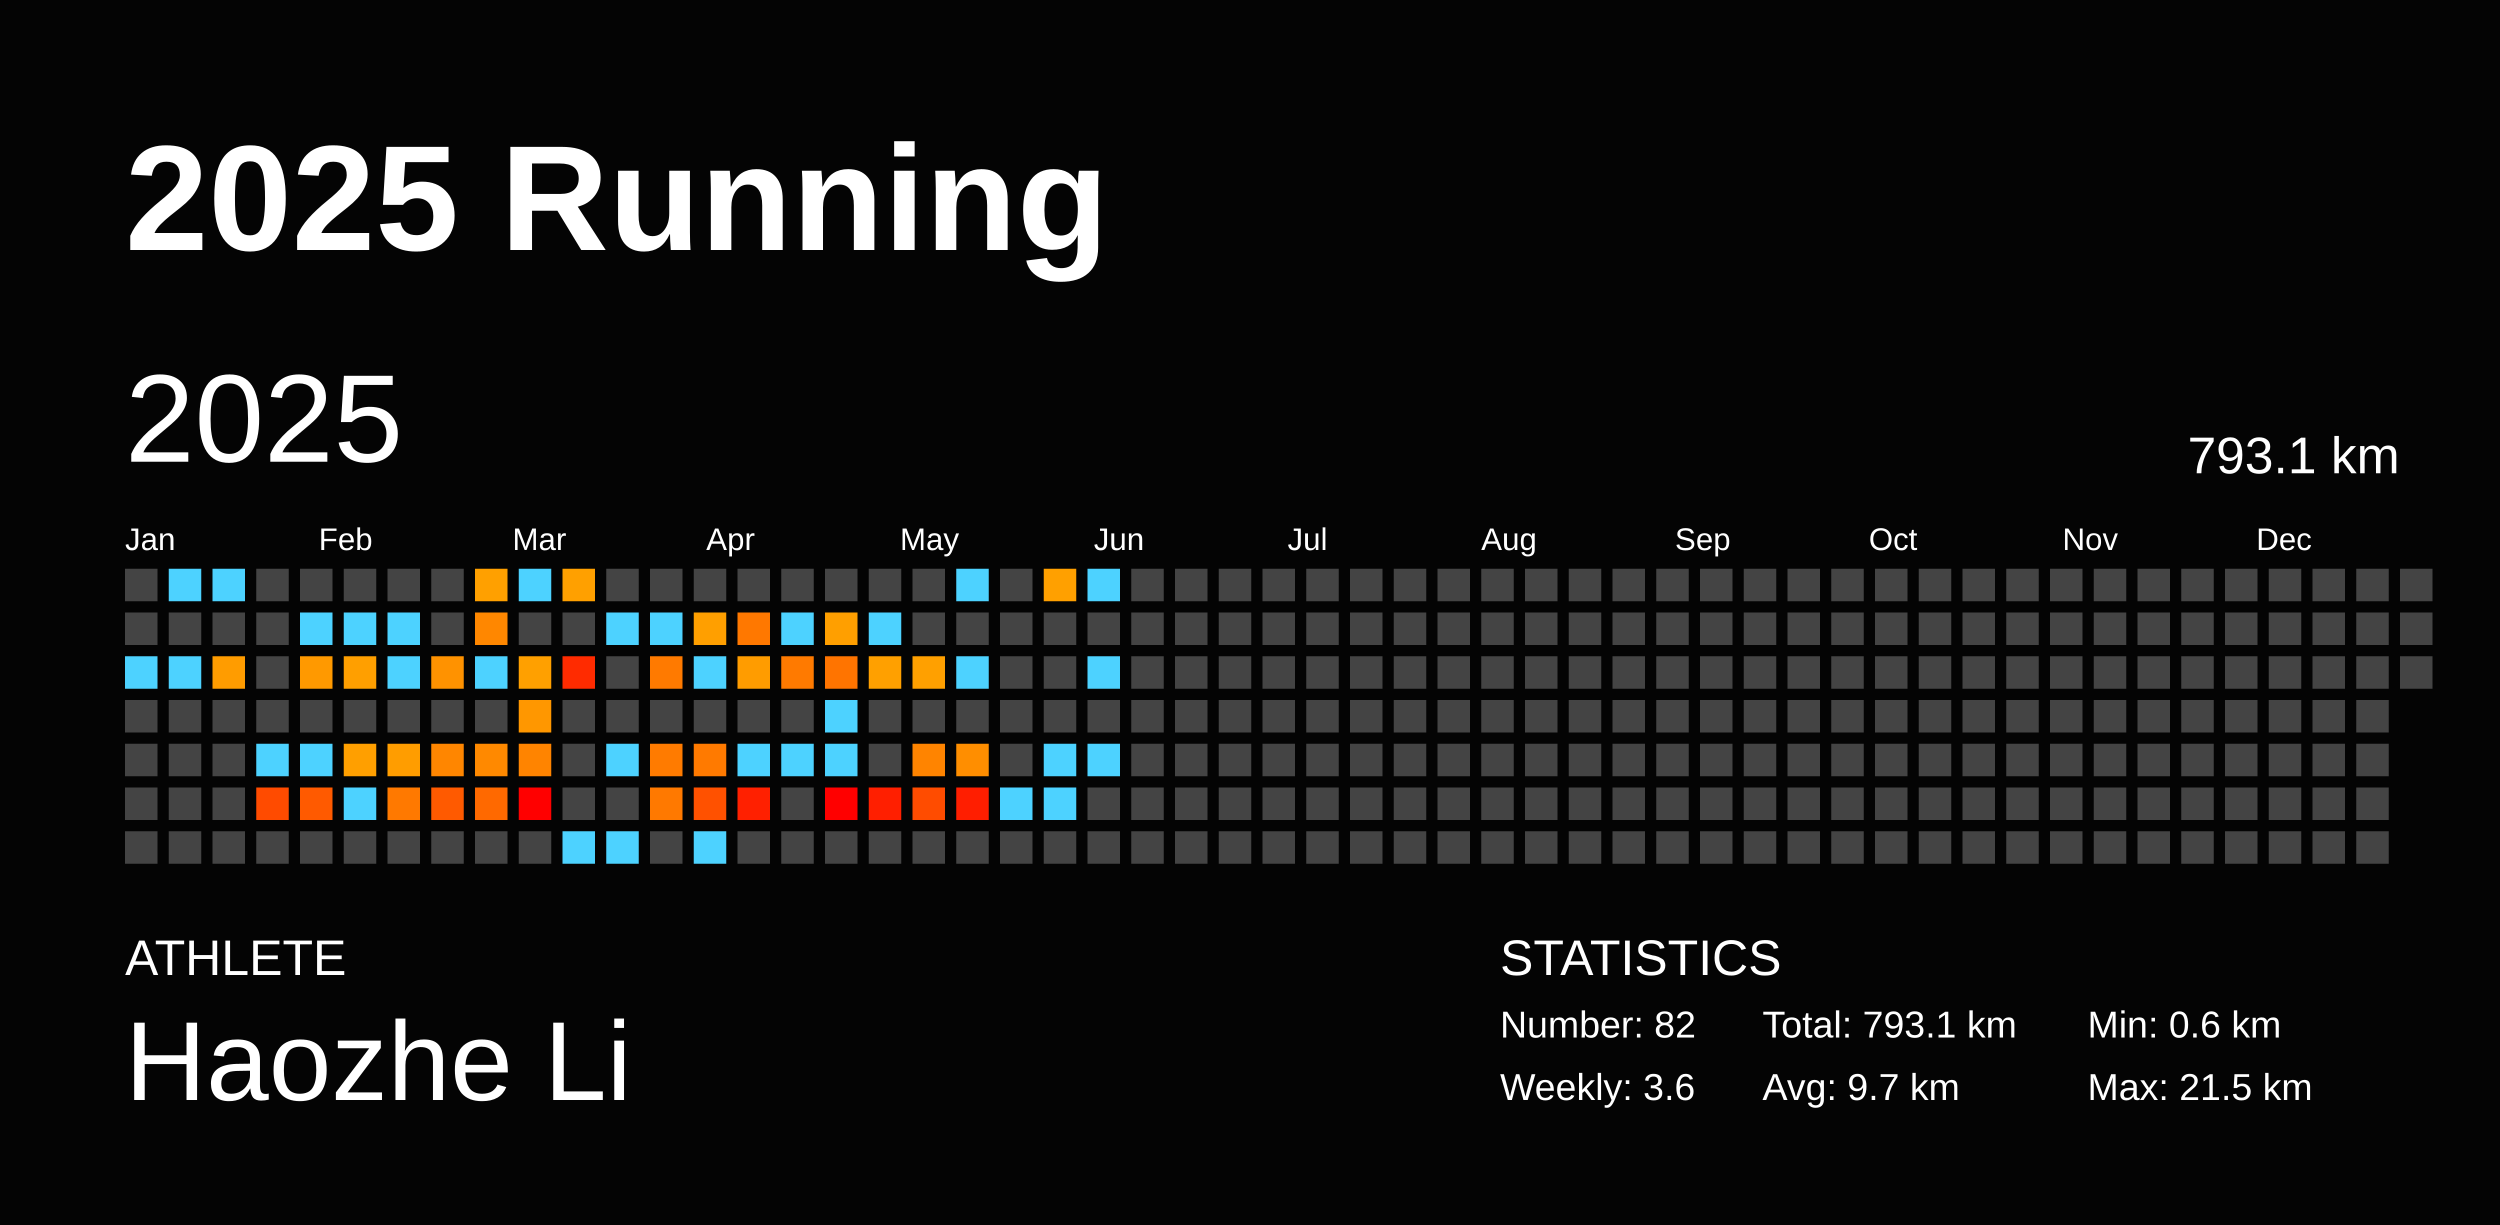
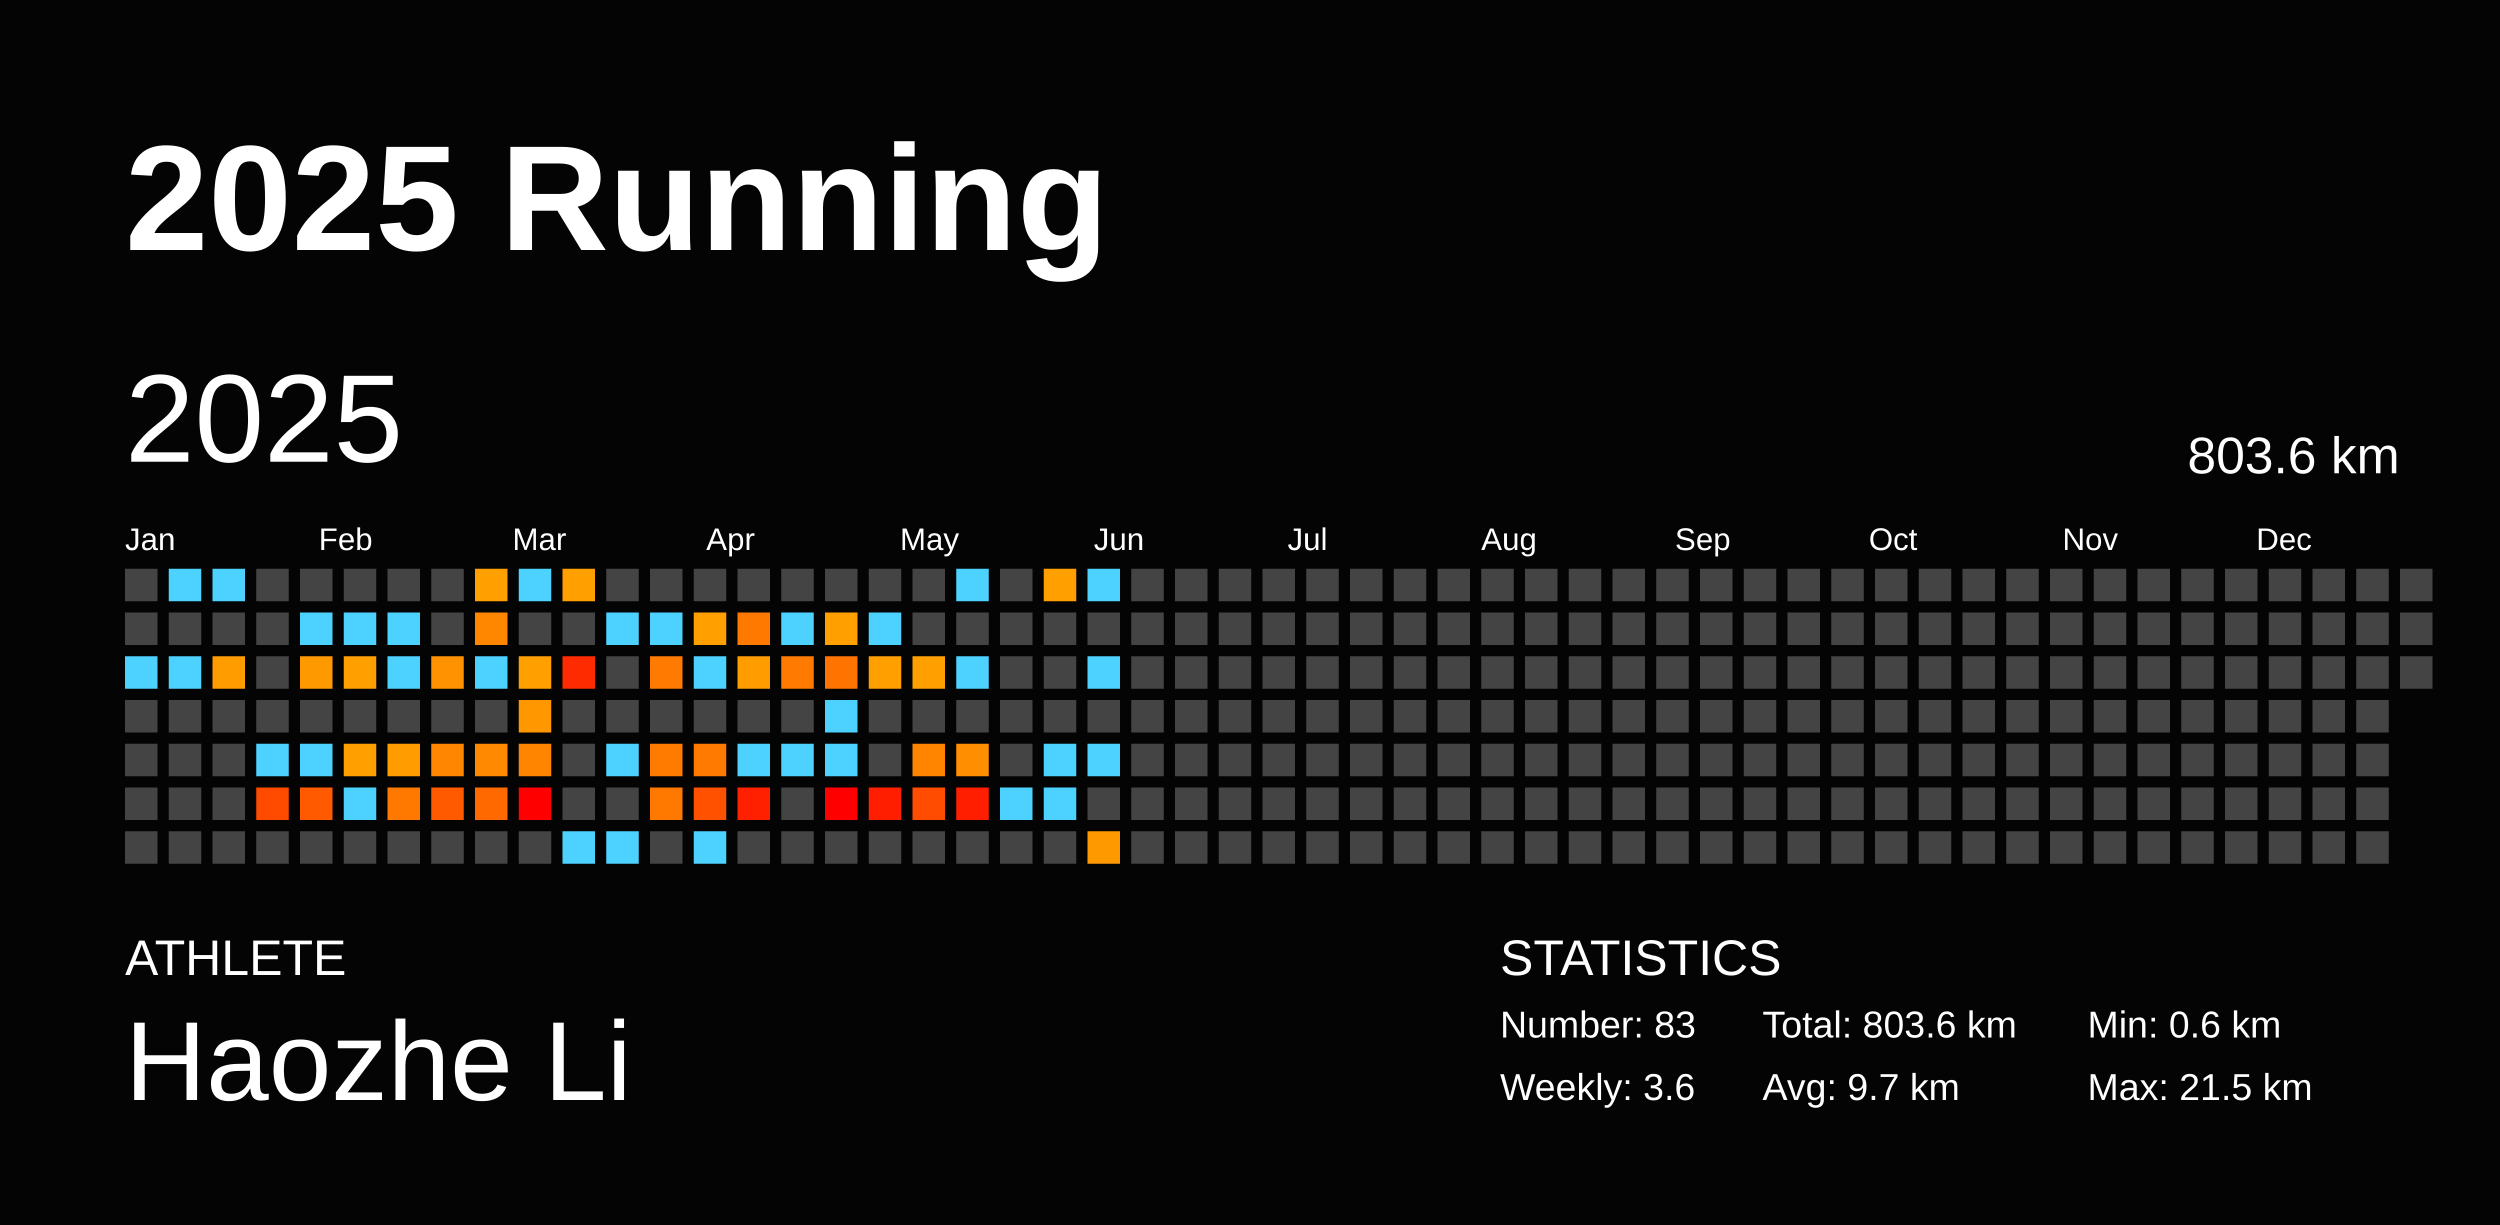
<svg xmlns="http://www.w3.org/2000/svg" baseProfile="full" height="98mm" version="1.1" viewBox="0,0,200,98" width="200mm">
  <defs />
  <rect fill="#040404" height="98" width="200" x="0" y="0" />
  <text fill="#FFFFFF" style="font-size:12px; font-family:Arial; font-weight:bold;" x="10" y="20">2025 Running</text>
  <text fill="#FFFFFF" style="font-size:4px; font-family:Arial" x="10" y="78">ATHLETE</text>
  <text fill="#FFFFFF" style="font-size:9px; font-family:Arial" x="10" y="88">Haozhe Li</text>
  <text fill="#FFFFFF" style="font-size:4px; font-family:Arial" x="120" y="78">STATISTICS</text>
-   <text fill="#FFFFFF" style="font-size:3px; font-family:Arial" x="120" y="83">Number: 82</text>
+   <text fill="#FFFFFF" style="font-size:3px; font-family:Arial" x="120" y="83">Number: 83</text>
  <text fill="#FFFFFF" style="font-size:3px; font-family:Arial" x="120" y="88">Weekly: 3.6</text>
-   <text fill="#FFFFFF" style="font-size:3px; font-family:Arial" x="141" y="83">Total: 793.1 km</text>
+   <text fill="#FFFFFF" style="font-size:3px; font-family:Arial" x="141" y="83">Total: 803.6 km</text>
  <text fill="#FFFFFF" style="font-size:3px; font-family:Arial" x="141" y="88">Avg: 9.7 km</text>
  <text fill="#FFFFFF" style="font-size:3px; font-family:Arial" x="167" y="83">Min: 0.6 km</text>
  <text fill="#FFFFFF" style="font-size:3px; font-family:Arial" x="167" y="88">Max: 21.5 km</text>
  <text dominant-baseline="hanging" fill="#FFFFFF" style="font-size:10.0px; font-family:Arial;" x="10" y="30">2025</text>
-   <text dominant-baseline="hanging" fill="#FFFFFF" style="font-size:4.125px; font-family:Arial;" x="175" y="35">793.1 km</text>
+   <text dominant-baseline="hanging" fill="#FFFFFF" style="font-size:4.125px; font-family:Arial;" x="175" y="35">803.6 km</text>
  <text fill="#FFFFFF" style="font-size:2.5px; font-family:Arial" x="10.0" y="44">Jan</text>
  <text fill="#FFFFFF" style="font-size:2.5px; font-family:Arial" x="25.5" y="44">Feb</text>
  <text fill="#FFFFFF" style="font-size:2.5px; font-family:Arial" x="41.0" y="44">Mar</text>
  <text fill="#FFFFFF" style="font-size:2.5px; font-family:Arial" x="56.5" y="44">Apr</text>
  <text fill="#FFFFFF" style="font-size:2.5px; font-family:Arial" x="72.0" y="44">May</text>
  <text fill="#FFFFFF" style="font-size:2.5px; font-family:Arial" x="87.5" y="44">Jun</text>
  <text fill="#FFFFFF" style="font-size:2.5px; font-family:Arial" x="103.0" y="44">Jul</text>
  <text fill="#FFFFFF" style="font-size:2.5px; font-family:Arial" x="118.5" y="44">Aug</text>
  <text fill="#FFFFFF" style="font-size:2.5px; font-family:Arial" x="134.0" y="44">Sep</text>
  <text fill="#FFFFFF" style="font-size:2.5px; font-family:Arial" x="149.5" y="44">Oct</text>
  <text fill="#FFFFFF" style="font-size:2.5px; font-family:Arial" x="165.0" y="44">Nov</text>
  <text fill="#FFFFFF" style="font-size:2.5px; font-family:Arial" x="180.5" y="44">Dec</text>
  <rect fill="#444444" height="2.6" width="2.6" x="10.0" y="45.5" />
  <rect fill="#444444" height="2.6" width="2.6" x="10.0" y="49.0" />
  <rect fill="#4dd2ff" height="2.6" width="2.6" x="10.0" y="52.5" />
  <rect fill="#444444" height="2.6" width="2.6" x="10.0" y="56.0" />
  <rect fill="#444444" height="2.6" width="2.6" x="10.0" y="59.5" />
  <rect fill="#444444" height="2.6" width="2.6" x="10.0" y="63.0" />
  <rect fill="#444444" height="2.6" width="2.6" x="10.0" y="66.5" />
  <rect fill="#4dd2ff" height="2.6" width="2.6" x="13.5" y="45.5" />
  <rect fill="#444444" height="2.6" width="2.6" x="13.5" y="49.0" />
  <rect fill="#4dd2ff" height="2.6" width="2.6" x="13.5" y="52.5" />
  <rect fill="#444444" height="2.6" width="2.6" x="13.5" y="56.0" />
  <rect fill="#444444" height="2.6" width="2.6" x="13.5" y="59.5" />
  <rect fill="#444444" height="2.6" width="2.6" x="13.5" y="63.0" />
  <rect fill="#444444" height="2.6" width="2.6" x="13.5" y="66.5" />
  <rect fill="#4dd2ff" height="2.6" width="2.6" x="17.0" y="45.5" />
  <rect fill="#444444" height="2.6" width="2.6" x="17.0" y="49.0" />
  <rect fill="#ff9c00" height="2.6" width="2.6" x="17.0" y="52.5" />
  <rect fill="#444444" height="2.6" width="2.6" x="17.0" y="56.0" />
  <rect fill="#444444" height="2.6" width="2.6" x="17.0" y="59.5" />
  <rect fill="#444444" height="2.6" width="2.6" x="17.0" y="63.0" />
  <rect fill="#444444" height="2.6" width="2.6" x="17.0" y="66.5" />
  <rect fill="#444444" height="2.6" width="2.6" x="20.5" y="45.5" />
  <rect fill="#444444" height="2.6" width="2.6" x="20.5" y="49.0" />
  <rect fill="#444444" height="2.6" width="2.6" x="20.5" y="52.5" />
  <rect fill="#444444" height="2.6" width="2.6" x="20.5" y="56.0" />
  <rect fill="#4dd2ff" height="2.6" width="2.6" x="20.5" y="59.5" />
  <rect fill="#ff4b00" height="2.6" width="2.6" x="20.5" y="63.0" />
  <rect fill="#444444" height="2.6" width="2.6" x="20.5" y="66.5" />
  <rect fill="#444444" height="2.6" width="2.6" x="24.0" y="45.5" />
  <rect fill="#4dd2ff" height="2.6" width="2.6" x="24.0" y="49.0" />
  <rect fill="#ff9900" height="2.6" width="2.6" x="24.0" y="52.5" />
  <rect fill="#444444" height="2.6" width="2.6" x="24.0" y="56.0" />
  <rect fill="#4dd2ff" height="2.6" width="2.6" x="24.0" y="59.5" />
  <rect fill="#ff5a00" height="2.6" width="2.6" x="24.0" y="63.0" />
  <rect fill="#444444" height="2.6" width="2.6" x="24.0" y="66.5" />
  <rect fill="#444444" height="2.6" width="2.6" x="27.5" y="45.5" />
  <rect fill="#4dd2ff" height="2.6" width="2.6" x="27.5" y="49.0" />
  <rect fill="#ff9f00" height="2.6" width="2.6" x="27.5" y="52.5" />
  <rect fill="#444444" height="2.6" width="2.6" x="27.5" y="56.0" />
  <rect fill="#ff9f00" height="2.6" width="2.6" x="27.5" y="59.5" />
  <rect fill="#4dd2ff" height="2.6" width="2.6" x="27.5" y="63.0" />
  <rect fill="#444444" height="2.6" width="2.6" x="27.5" y="66.5" />
  <rect fill="#444444" height="2.6" width="2.6" x="31.0" y="45.5" />
  <rect fill="#4dd2ff" height="2.6" width="2.6" x="31.0" y="49.0" />
  <rect fill="#4dd2ff" height="2.6" width="2.6" x="31.0" y="52.5" />
  <rect fill="#444444" height="2.6" width="2.6" x="31.0" y="56.0" />
  <rect fill="#ff9d00" height="2.6" width="2.6" x="31.0" y="59.5" />
  <rect fill="#ff7900" height="2.6" width="2.6" x="31.0" y="63.0" />
  <rect fill="#444444" height="2.6" width="2.6" x="31.0" y="66.5" />
  <rect fill="#444444" height="2.6" width="2.6" x="34.5" y="45.5" />
  <rect fill="#444444" height="2.6" width="2.6" x="34.5" y="49.0" />
  <rect fill="#ff9200" height="2.6" width="2.6" x="34.5" y="52.5" />
  <rect fill="#444444" height="2.6" width="2.6" x="34.5" y="56.0" />
  <rect fill="#ff8600" height="2.6" width="2.6" x="34.5" y="59.5" />
  <rect fill="#ff5a00" height="2.6" width="2.6" x="34.5" y="63.0" />
  <rect fill="#444444" height="2.6" width="2.6" x="34.5" y="66.5" />
  <rect fill="#ffa000" height="2.6" width="2.6" x="38.0" y="45.5" />
  <rect fill="#ff8700" height="2.6" width="2.6" x="38.0" y="49.0" />
  <rect fill="#4dd2ff" height="2.6" width="2.6" x="38.0" y="52.5" />
  <rect fill="#444444" height="2.6" width="2.6" x="38.0" y="56.0" />
  <rect fill="#ff8900" height="2.6" width="2.6" x="38.0" y="59.5" />
  <rect fill="#ff6900" height="2.6" width="2.6" x="38.0" y="63.0" />
  <rect fill="#444444" height="2.6" width="2.6" x="38.0" y="66.5" />
  <rect fill="#4dd2ff" height="2.6" width="2.6" x="41.5" y="45.5" />
  <rect fill="#444444" height="2.6" width="2.6" x="41.5" y="49.0" />
  <rect fill="#ffa000" height="2.6" width="2.6" x="41.5" y="52.5" />
  <rect fill="#ff9700" height="2.6" width="2.6" x="41.5" y="56.0" />
  <rect fill="#ff8400" height="2.6" width="2.6" x="41.5" y="59.5" />
  <rect fill="red" height="2.6" width="2.6" x="41.5" y="63.0" />
  <rect fill="#444444" height="2.6" width="2.6" x="41.5" y="66.5" />
  <rect fill="#ffa000" height="2.6" width="2.6" x="45.0" y="45.5" />
  <rect fill="#444444" height="2.6" width="2.6" x="45.0" y="49.0" />
  <rect fill="#ff2b00" height="2.6" width="2.6" x="45.0" y="52.5" />
  <rect fill="#444444" height="2.6" width="2.6" x="45.0" y="56.0" />
  <rect fill="#444444" height="2.6" width="2.6" x="45.0" y="59.5" />
  <rect fill="#444444" height="2.6" width="2.6" x="45.0" y="63.0" />
  <rect fill="#4dd2ff" height="2.6" width="2.6" x="45.0" y="66.5" />
  <rect fill="#444444" height="2.6" width="2.6" x="48.5" y="45.5" />
  <rect fill="#4dd2ff" height="2.6" width="2.6" x="48.5" y="49.0" />
  <rect fill="#444444" height="2.6" width="2.6" x="48.5" y="52.5" />
  <rect fill="#444444" height="2.6" width="2.6" x="48.5" y="56.0" />
  <rect fill="#4dd2ff" height="2.6" width="2.6" x="48.5" y="59.5" />
  <rect fill="#444444" height="2.6" width="2.6" x="48.5" y="63.0" />
  <rect fill="#4dd2ff" height="2.6" width="2.6" x="48.5" y="66.5" />
  <rect fill="#444444" height="2.6" width="2.6" x="52.0" y="45.5" />
  <rect fill="#4dd2ff" height="2.6" width="2.6" x="52.0" y="49.0" />
  <rect fill="#ff7a00" height="2.6" width="2.6" x="52.0" y="52.5" />
  <rect fill="#444444" height="2.6" width="2.6" x="52.0" y="56.0" />
  <rect fill="#ff7b00" height="2.6" width="2.6" x="52.0" y="59.5" />
  <rect fill="#ff7900" height="2.6" width="2.6" x="52.0" y="63.0" />
  <rect fill="#444444" height="2.6" width="2.6" x="52.0" y="66.5" />
  <rect fill="#444444" height="2.6" width="2.6" x="55.5" y="45.5" />
  <rect fill="#ff9f00" height="2.6" width="2.6" x="55.5" y="49.0" />
  <rect fill="#4dd2ff" height="2.6" width="2.6" x="55.5" y="52.5" />
  <rect fill="#444444" height="2.6" width="2.6" x="55.5" y="56.0" />
  <rect fill="#ff7a00" height="2.6" width="2.6" x="55.5" y="59.5" />
  <rect fill="#ff5100" height="2.6" width="2.6" x="55.5" y="63.0" />
  <rect fill="#4dd2ff" height="2.6" width="2.6" x="55.5" y="66.5" />
  <rect fill="#444444" height="2.6" width="2.6" x="59.0" y="45.5" />
  <rect fill="#ff7800" height="2.6" width="2.6" x="59.0" y="49.0" />
  <rect fill="#ff9c00" height="2.6" width="2.6" x="59.0" y="52.5" />
  <rect fill="#444444" height="2.6" width="2.6" x="59.0" y="56.0" />
  <rect fill="#4dd2ff" height="2.6" width="2.6" x="59.0" y="59.5" />
  <rect fill="#ff2000" height="2.6" width="2.6" x="59.0" y="63.0" />
  <rect fill="#444444" height="2.6" width="2.6" x="59.0" y="66.5" />
  <rect fill="#444444" height="2.6" width="2.6" x="62.5" y="45.5" />
  <rect fill="#4dd2ff" height="2.6" width="2.6" x="62.5" y="49.0" />
  <rect fill="#ff7a00" height="2.6" width="2.6" x="62.5" y="52.5" />
  <rect fill="#444444" height="2.6" width="2.6" x="62.5" y="56.0" />
  <rect fill="#4dd2ff" height="2.6" width="2.6" x="62.5" y="59.5" />
  <rect fill="#444444" height="2.6" width="2.6" x="62.5" y="63.0" />
  <rect fill="#444444" height="2.6" width="2.6" x="62.5" y="66.5" />
  <rect fill="#444444" height="2.6" width="2.6" x="66.0" y="45.5" />
  <rect fill="#ff9f00" height="2.6" width="2.6" x="66.0" y="49.0" />
  <rect fill="#ff7400" height="2.6" width="2.6" x="66.0" y="52.5" />
  <rect fill="#4dd2ff" height="2.6" width="2.6" x="66.0" y="56.0" />
  <rect fill="#4dd2ff" height="2.6" width="2.6" x="66.0" y="59.5" />
  <rect fill="red" height="2.6" width="2.6" x="66.0" y="63.0" />
  <rect fill="#444444" height="2.6" width="2.6" x="66.0" y="66.5" />
  <rect fill="#444444" height="2.6" width="2.6" x="69.5" y="45.5" />
  <rect fill="#4dd2ff" height="2.6" width="2.6" x="69.5" y="49.0" />
  <rect fill="#ffa000" height="2.6" width="2.6" x="69.5" y="52.5" />
  <rect fill="#444444" height="2.6" width="2.6" x="69.5" y="56.0" />
  <rect fill="#444444" height="2.6" width="2.6" x="69.5" y="59.5" />
  <rect fill="#ff1f00" height="2.6" width="2.6" x="69.5" y="63.0" />
  <rect fill="#444444" height="2.6" width="2.6" x="69.5" y="66.5" />
  <rect fill="#444444" height="2.6" width="2.6" x="73.0" y="45.5" />
  <rect fill="#444444" height="2.6" width="2.6" x="73.0" y="49.0" />
  <rect fill="#ffa000" height="2.6" width="2.6" x="73.0" y="52.5" />
  <rect fill="#444444" height="2.6" width="2.6" x="73.0" y="56.0" />
  <rect fill="#ff8400" height="2.6" width="2.6" x="73.0" y="59.5" />
  <rect fill="#ff4c00" height="2.6" width="2.6" x="73.0" y="63.0" />
  <rect fill="#444444" height="2.6" width="2.6" x="73.0" y="66.5" />
  <rect fill="#4dd2ff" height="2.6" width="2.6" x="76.5" y="45.5" />
  <rect fill="#444444" height="2.6" width="2.6" x="76.5" y="49.0" />
  <rect fill="#4dd2ff" height="2.6" width="2.6" x="76.5" y="52.5" />
  <rect fill="#444444" height="2.6" width="2.6" x="76.5" y="56.0" />
  <rect fill="#ff8e00" height="2.6" width="2.6" x="76.5" y="59.5" />
  <rect fill="#ff1e00" height="2.6" width="2.6" x="76.5" y="63.0" />
  <rect fill="#444444" height="2.6" width="2.6" x="76.5" y="66.5" />
  <rect fill="#444444" height="2.6" width="2.6" x="80.0" y="45.5" />
  <rect fill="#444444" height="2.6" width="2.6" x="80.0" y="49.0" />
  <rect fill="#444444" height="2.6" width="2.6" x="80.0" y="52.5" />
  <rect fill="#444444" height="2.6" width="2.6" x="80.0" y="56.0" />
  <rect fill="#444444" height="2.6" width="2.6" x="80.0" y="59.5" />
  <rect fill="#4dd2ff" height="2.6" width="2.6" x="80.0" y="63.0" />
  <rect fill="#444444" height="2.6" width="2.6" x="80.0" y="66.5" />
  <rect fill="#ffa000" height="2.6" width="2.6" x="83.5" y="45.5" />
  <rect fill="#444444" height="2.6" width="2.6" x="83.5" y="49.0" />
  <rect fill="#444444" height="2.6" width="2.6" x="83.5" y="52.5" />
  <rect fill="#444444" height="2.6" width="2.6" x="83.5" y="56.0" />
  <rect fill="#4dd2ff" height="2.6" width="2.6" x="83.5" y="59.5" />
  <rect fill="#4dd2ff" height="2.6" width="2.6" x="83.5" y="63.0" />
  <rect fill="#444444" height="2.6" width="2.6" x="83.5" y="66.5" />
  <rect fill="#4dd2ff" height="2.6" width="2.6" x="87.0" y="45.5" />
  <rect fill="#444444" height="2.6" width="2.6" x="87.0" y="49.0" />
  <rect fill="#4dd2ff" height="2.6" width="2.6" x="87.0" y="52.5" />
  <rect fill="#444444" height="2.6" width="2.6" x="87.0" y="56.0" />
  <rect fill="#4dd2ff" height="2.6" width="2.6" x="87.0" y="59.5" />
  <rect fill="#444444" height="2.6" width="2.6" x="87.0" y="63.0" />
-   <rect fill="#444444" height="2.6" width="2.6" x="87.0" y="66.5" />
+   <rect fill="#ff9900" height="2.6" width="2.6" x="87.0" y="66.5" />
  <rect fill="#444444" height="2.6" width="2.6" x="90.5" y="45.5" />
  <rect fill="#444444" height="2.6" width="2.6" x="90.5" y="49.0" />
  <rect fill="#444444" height="2.6" width="2.6" x="90.5" y="52.5" />
  <rect fill="#444444" height="2.6" width="2.6" x="90.5" y="56.0" />
  <rect fill="#444444" height="2.6" width="2.6" x="90.5" y="59.5" />
  <rect fill="#444444" height="2.6" width="2.6" x="90.5" y="63.0" />
  <rect fill="#444444" height="2.6" width="2.6" x="90.5" y="66.5" />
  <rect fill="#444444" height="2.6" width="2.6" x="94.0" y="45.5" />
  <rect fill="#444444" height="2.6" width="2.6" x="94.0" y="49.0" />
  <rect fill="#444444" height="2.6" width="2.6" x="94.0" y="52.5" />
  <rect fill="#444444" height="2.6" width="2.6" x="94.0" y="56.0" />
  <rect fill="#444444" height="2.6" width="2.6" x="94.0" y="59.5" />
  <rect fill="#444444" height="2.6" width="2.6" x="94.0" y="63.0" />
  <rect fill="#444444" height="2.6" width="2.6" x="94.0" y="66.5" />
  <rect fill="#444444" height="2.6" width="2.6" x="97.5" y="45.5" />
  <rect fill="#444444" height="2.6" width="2.6" x="97.5" y="49.0" />
  <rect fill="#444444" height="2.6" width="2.6" x="97.5" y="52.5" />
  <rect fill="#444444" height="2.6" width="2.6" x="97.5" y="56.0" />
  <rect fill="#444444" height="2.6" width="2.6" x="97.5" y="59.5" />
  <rect fill="#444444" height="2.6" width="2.6" x="97.5" y="63.0" />
  <rect fill="#444444" height="2.6" width="2.6" x="97.5" y="66.5" />
  <rect fill="#444444" height="2.6" width="2.6" x="101.0" y="45.5" />
  <rect fill="#444444" height="2.6" width="2.6" x="101.0" y="49.0" />
  <rect fill="#444444" height="2.6" width="2.6" x="101.0" y="52.5" />
  <rect fill="#444444" height="2.6" width="2.6" x="101.0" y="56.0" />
  <rect fill="#444444" height="2.6" width="2.6" x="101.0" y="59.5" />
  <rect fill="#444444" height="2.6" width="2.6" x="101.0" y="63.0" />
  <rect fill="#444444" height="2.6" width="2.6" x="101.0" y="66.5" />
  <rect fill="#444444" height="2.6" width="2.6" x="104.5" y="45.5" />
  <rect fill="#444444" height="2.6" width="2.6" x="104.5" y="49.0" />
  <rect fill="#444444" height="2.6" width="2.6" x="104.5" y="52.5" />
  <rect fill="#444444" height="2.6" width="2.6" x="104.5" y="56.0" />
  <rect fill="#444444" height="2.6" width="2.6" x="104.5" y="59.5" />
  <rect fill="#444444" height="2.6" width="2.6" x="104.5" y="63.0" />
  <rect fill="#444444" height="2.6" width="2.6" x="104.5" y="66.5" />
  <rect fill="#444444" height="2.6" width="2.6" x="108.0" y="45.5" />
  <rect fill="#444444" height="2.6" width="2.6" x="108.0" y="49.0" />
  <rect fill="#444444" height="2.6" width="2.6" x="108.0" y="52.5" />
  <rect fill="#444444" height="2.6" width="2.6" x="108.0" y="56.0" />
  <rect fill="#444444" height="2.6" width="2.6" x="108.0" y="59.5" />
  <rect fill="#444444" height="2.6" width="2.6" x="108.0" y="63.0" />
  <rect fill="#444444" height="2.6" width="2.6" x="108.0" y="66.5" />
  <rect fill="#444444" height="2.6" width="2.6" x="111.5" y="45.5" />
  <rect fill="#444444" height="2.6" width="2.6" x="111.5" y="49.0" />
  <rect fill="#444444" height="2.6" width="2.6" x="111.5" y="52.5" />
  <rect fill="#444444" height="2.6" width="2.6" x="111.5" y="56.0" />
  <rect fill="#444444" height="2.6" width="2.6" x="111.5" y="59.5" />
  <rect fill="#444444" height="2.6" width="2.6" x="111.5" y="63.0" />
  <rect fill="#444444" height="2.6" width="2.6" x="111.5" y="66.5" />
  <rect fill="#444444" height="2.6" width="2.6" x="115.0" y="45.5" />
  <rect fill="#444444" height="2.6" width="2.6" x="115.0" y="49.0" />
  <rect fill="#444444" height="2.6" width="2.6" x="115.0" y="52.5" />
  <rect fill="#444444" height="2.6" width="2.6" x="115.0" y="56.0" />
  <rect fill="#444444" height="2.6" width="2.6" x="115.0" y="59.5" />
  <rect fill="#444444" height="2.6" width="2.6" x="115.0" y="63.0" />
  <rect fill="#444444" height="2.6" width="2.6" x="115.0" y="66.5" />
  <rect fill="#444444" height="2.6" width="2.6" x="118.5" y="45.5" />
  <rect fill="#444444" height="2.6" width="2.6" x="118.5" y="49.0" />
  <rect fill="#444444" height="2.6" width="2.6" x="118.5" y="52.5" />
  <rect fill="#444444" height="2.6" width="2.6" x="118.5" y="56.0" />
  <rect fill="#444444" height="2.6" width="2.6" x="118.5" y="59.5" />
  <rect fill="#444444" height="2.6" width="2.6" x="118.5" y="63.0" />
  <rect fill="#444444" height="2.6" width="2.6" x="118.5" y="66.5" />
  <rect fill="#444444" height="2.6" width="2.6" x="122.0" y="45.5" />
  <rect fill="#444444" height="2.6" width="2.6" x="122.0" y="49.0" />
  <rect fill="#444444" height="2.6" width="2.6" x="122.0" y="52.5" />
  <rect fill="#444444" height="2.6" width="2.6" x="122.0" y="56.0" />
  <rect fill="#444444" height="2.6" width="2.6" x="122.0" y="59.5" />
  <rect fill="#444444" height="2.6" width="2.6" x="122.0" y="63.0" />
  <rect fill="#444444" height="2.6" width="2.6" x="122.0" y="66.5" />
  <rect fill="#444444" height="2.6" width="2.6" x="125.5" y="45.5" />
  <rect fill="#444444" height="2.6" width="2.6" x="125.5" y="49.0" />
  <rect fill="#444444" height="2.6" width="2.6" x="125.5" y="52.5" />
  <rect fill="#444444" height="2.6" width="2.6" x="125.5" y="56.0" />
  <rect fill="#444444" height="2.6" width="2.6" x="125.5" y="59.5" />
  <rect fill="#444444" height="2.6" width="2.6" x="125.5" y="63.0" />
  <rect fill="#444444" height="2.6" width="2.6" x="125.5" y="66.5" />
  <rect fill="#444444" height="2.6" width="2.6" x="129.0" y="45.5" />
  <rect fill="#444444" height="2.6" width="2.6" x="129.0" y="49.0" />
  <rect fill="#444444" height="2.6" width="2.6" x="129.0" y="52.5" />
  <rect fill="#444444" height="2.6" width="2.6" x="129.0" y="56.0" />
  <rect fill="#444444" height="2.6" width="2.6" x="129.0" y="59.5" />
  <rect fill="#444444" height="2.6" width="2.6" x="129.0" y="63.0" />
  <rect fill="#444444" height="2.6" width="2.6" x="129.0" y="66.5" />
  <rect fill="#444444" height="2.6" width="2.6" x="132.5" y="45.5" />
  <rect fill="#444444" height="2.6" width="2.6" x="132.5" y="49.0" />
  <rect fill="#444444" height="2.6" width="2.6" x="132.5" y="52.5" />
  <rect fill="#444444" height="2.6" width="2.6" x="132.5" y="56.0" />
  <rect fill="#444444" height="2.6" width="2.6" x="132.5" y="59.5" />
  <rect fill="#444444" height="2.6" width="2.6" x="132.5" y="63.0" />
  <rect fill="#444444" height="2.6" width="2.6" x="132.5" y="66.5" />
  <rect fill="#444444" height="2.6" width="2.6" x="136.0" y="45.5" />
  <rect fill="#444444" height="2.6" width="2.6" x="136.0" y="49.0" />
  <rect fill="#444444" height="2.6" width="2.6" x="136.0" y="52.5" />
  <rect fill="#444444" height="2.6" width="2.6" x="136.0" y="56.0" />
  <rect fill="#444444" height="2.6" width="2.6" x="136.0" y="59.5" />
  <rect fill="#444444" height="2.6" width="2.6" x="136.0" y="63.0" />
  <rect fill="#444444" height="2.6" width="2.6" x="136.0" y="66.5" />
  <rect fill="#444444" height="2.6" width="2.6" x="139.5" y="45.5" />
  <rect fill="#444444" height="2.6" width="2.6" x="139.5" y="49.0" />
  <rect fill="#444444" height="2.6" width="2.6" x="139.5" y="52.5" />
  <rect fill="#444444" height="2.6" width="2.6" x="139.5" y="56.0" />
  <rect fill="#444444" height="2.6" width="2.6" x="139.5" y="59.5" />
  <rect fill="#444444" height="2.6" width="2.6" x="139.5" y="63.0" />
  <rect fill="#444444" height="2.6" width="2.6" x="139.5" y="66.5" />
  <rect fill="#444444" height="2.6" width="2.6" x="143.0" y="45.5" />
  <rect fill="#444444" height="2.6" width="2.6" x="143.0" y="49.0" />
  <rect fill="#444444" height="2.6" width="2.6" x="143.0" y="52.5" />
  <rect fill="#444444" height="2.6" width="2.6" x="143.0" y="56.0" />
  <rect fill="#444444" height="2.6" width="2.6" x="143.0" y="59.5" />
  <rect fill="#444444" height="2.6" width="2.6" x="143.0" y="63.0" />
  <rect fill="#444444" height="2.6" width="2.6" x="143.0" y="66.5" />
  <rect fill="#444444" height="2.6" width="2.6" x="146.5" y="45.5" />
  <rect fill="#444444" height="2.6" width="2.6" x="146.5" y="49.0" />
  <rect fill="#444444" height="2.6" width="2.6" x="146.5" y="52.5" />
  <rect fill="#444444" height="2.6" width="2.6" x="146.5" y="56.0" />
  <rect fill="#444444" height="2.6" width="2.6" x="146.5" y="59.5" />
  <rect fill="#444444" height="2.6" width="2.6" x="146.5" y="63.0" />
  <rect fill="#444444" height="2.6" width="2.6" x="146.5" y="66.5" />
  <rect fill="#444444" height="2.6" width="2.6" x="150.0" y="45.5" />
  <rect fill="#444444" height="2.6" width="2.6" x="150.0" y="49.0" />
  <rect fill="#444444" height="2.6" width="2.6" x="150.0" y="52.5" />
  <rect fill="#444444" height="2.6" width="2.6" x="150.0" y="56.0" />
  <rect fill="#444444" height="2.6" width="2.6" x="150.0" y="59.5" />
  <rect fill="#444444" height="2.6" width="2.6" x="150.0" y="63.0" />
  <rect fill="#444444" height="2.6" width="2.6" x="150.0" y="66.5" />
  <rect fill="#444444" height="2.6" width="2.6" x="153.5" y="45.5" />
  <rect fill="#444444" height="2.6" width="2.6" x="153.5" y="49.0" />
  <rect fill="#444444" height="2.6" width="2.6" x="153.5" y="52.5" />
  <rect fill="#444444" height="2.6" width="2.6" x="153.5" y="56.0" />
  <rect fill="#444444" height="2.6" width="2.6" x="153.5" y="59.5" />
  <rect fill="#444444" height="2.6" width="2.6" x="153.5" y="63.0" />
  <rect fill="#444444" height="2.6" width="2.6" x="153.5" y="66.5" />
  <rect fill="#444444" height="2.6" width="2.6" x="157.0" y="45.5" />
  <rect fill="#444444" height="2.6" width="2.6" x="157.0" y="49.0" />
  <rect fill="#444444" height="2.6" width="2.6" x="157.0" y="52.5" />
  <rect fill="#444444" height="2.6" width="2.6" x="157.0" y="56.0" />
  <rect fill="#444444" height="2.6" width="2.6" x="157.0" y="59.5" />
  <rect fill="#444444" height="2.6" width="2.6" x="157.0" y="63.0" />
  <rect fill="#444444" height="2.6" width="2.6" x="157.0" y="66.5" />
  <rect fill="#444444" height="2.6" width="2.6" x="160.5" y="45.5" />
  <rect fill="#444444" height="2.6" width="2.6" x="160.5" y="49.0" />
  <rect fill="#444444" height="2.6" width="2.6" x="160.5" y="52.5" />
  <rect fill="#444444" height="2.6" width="2.6" x="160.5" y="56.0" />
  <rect fill="#444444" height="2.6" width="2.6" x="160.5" y="59.5" />
  <rect fill="#444444" height="2.6" width="2.6" x="160.5" y="63.0" />
  <rect fill="#444444" height="2.6" width="2.6" x="160.5" y="66.5" />
  <rect fill="#444444" height="2.6" width="2.6" x="164.0" y="45.5" />
  <rect fill="#444444" height="2.6" width="2.6" x="164.0" y="49.0" />
  <rect fill="#444444" height="2.6" width="2.6" x="164.0" y="52.5" />
  <rect fill="#444444" height="2.6" width="2.6" x="164.0" y="56.0" />
  <rect fill="#444444" height="2.6" width="2.6" x="164.0" y="59.5" />
  <rect fill="#444444" height="2.6" width="2.6" x="164.0" y="63.0" />
  <rect fill="#444444" height="2.6" width="2.6" x="164.0" y="66.5" />
  <rect fill="#444444" height="2.6" width="2.6" x="167.5" y="45.5" />
  <rect fill="#444444" height="2.6" width="2.6" x="167.5" y="49.0" />
  <rect fill="#444444" height="2.6" width="2.6" x="167.5" y="52.5" />
  <rect fill="#444444" height="2.6" width="2.6" x="167.5" y="56.0" />
  <rect fill="#444444" height="2.6" width="2.6" x="167.5" y="59.5" />
  <rect fill="#444444" height="2.6" width="2.6" x="167.5" y="63.0" />
  <rect fill="#444444" height="2.6" width="2.6" x="167.5" y="66.5" />
  <rect fill="#444444" height="2.6" width="2.6" x="171.0" y="45.5" />
  <rect fill="#444444" height="2.6" width="2.6" x="171.0" y="49.0" />
  <rect fill="#444444" height="2.6" width="2.6" x="171.0" y="52.5" />
  <rect fill="#444444" height="2.6" width="2.6" x="171.0" y="56.0" />
  <rect fill="#444444" height="2.6" width="2.6" x="171.0" y="59.5" />
  <rect fill="#444444" height="2.6" width="2.6" x="171.0" y="63.0" />
  <rect fill="#444444" height="2.6" width="2.6" x="171.0" y="66.5" />
  <rect fill="#444444" height="2.6" width="2.6" x="174.5" y="45.5" />
  <rect fill="#444444" height="2.6" width="2.6" x="174.5" y="49.0" />
  <rect fill="#444444" height="2.6" width="2.6" x="174.5" y="52.5" />
  <rect fill="#444444" height="2.6" width="2.6" x="174.5" y="56.0" />
  <rect fill="#444444" height="2.6" width="2.6" x="174.5" y="59.5" />
  <rect fill="#444444" height="2.6" width="2.6" x="174.5" y="63.0" />
  <rect fill="#444444" height="2.6" width="2.6" x="174.5" y="66.5" />
  <rect fill="#444444" height="2.6" width="2.6" x="178.0" y="45.5" />
  <rect fill="#444444" height="2.6" width="2.6" x="178.0" y="49.0" />
  <rect fill="#444444" height="2.6" width="2.6" x="178.0" y="52.5" />
  <rect fill="#444444" height="2.6" width="2.6" x="178.0" y="56.0" />
  <rect fill="#444444" height="2.6" width="2.6" x="178.0" y="59.5" />
  <rect fill="#444444" height="2.6" width="2.6" x="178.0" y="63.0" />
  <rect fill="#444444" height="2.6" width="2.6" x="178.0" y="66.5" />
  <rect fill="#444444" height="2.6" width="2.6" x="181.5" y="45.5" />
  <rect fill="#444444" height="2.6" width="2.6" x="181.5" y="49.0" />
  <rect fill="#444444" height="2.6" width="2.6" x="181.5" y="52.5" />
  <rect fill="#444444" height="2.6" width="2.6" x="181.5" y="56.0" />
  <rect fill="#444444" height="2.6" width="2.6" x="181.5" y="59.5" />
  <rect fill="#444444" height="2.6" width="2.6" x="181.5" y="63.0" />
  <rect fill="#444444" height="2.6" width="2.6" x="181.5" y="66.5" />
  <rect fill="#444444" height="2.6" width="2.6" x="185.0" y="45.5" />
  <rect fill="#444444" height="2.6" width="2.6" x="185.0" y="49.0" />
  <rect fill="#444444" height="2.6" width="2.6" x="185.0" y="52.5" />
  <rect fill="#444444" height="2.6" width="2.6" x="185.0" y="56.0" />
  <rect fill="#444444" height="2.6" width="2.6" x="185.0" y="59.5" />
  <rect fill="#444444" height="2.6" width="2.6" x="185.0" y="63.0" />
  <rect fill="#444444" height="2.6" width="2.6" x="185.0" y="66.5" />
  <rect fill="#444444" height="2.6" width="2.6" x="188.5" y="45.5" />
  <rect fill="#444444" height="2.6" width="2.6" x="188.5" y="49.0" />
  <rect fill="#444444" height="2.6" width="2.6" x="188.5" y="52.5" />
  <rect fill="#444444" height="2.6" width="2.6" x="188.5" y="56.0" />
  <rect fill="#444444" height="2.6" width="2.6" x="188.5" y="59.5" />
  <rect fill="#444444" height="2.6" width="2.6" x="188.5" y="63.0" />
  <rect fill="#444444" height="2.6" width="2.6" x="188.5" y="66.5" />
  <rect fill="#444444" height="2.6" width="2.6" x="192.0" y="45.5" />
  <rect fill="#444444" height="2.6" width="2.6" x="192.0" y="49.0" />
  <rect fill="#444444" height="2.6" width="2.6" x="192.0" y="52.5" />
</svg>
